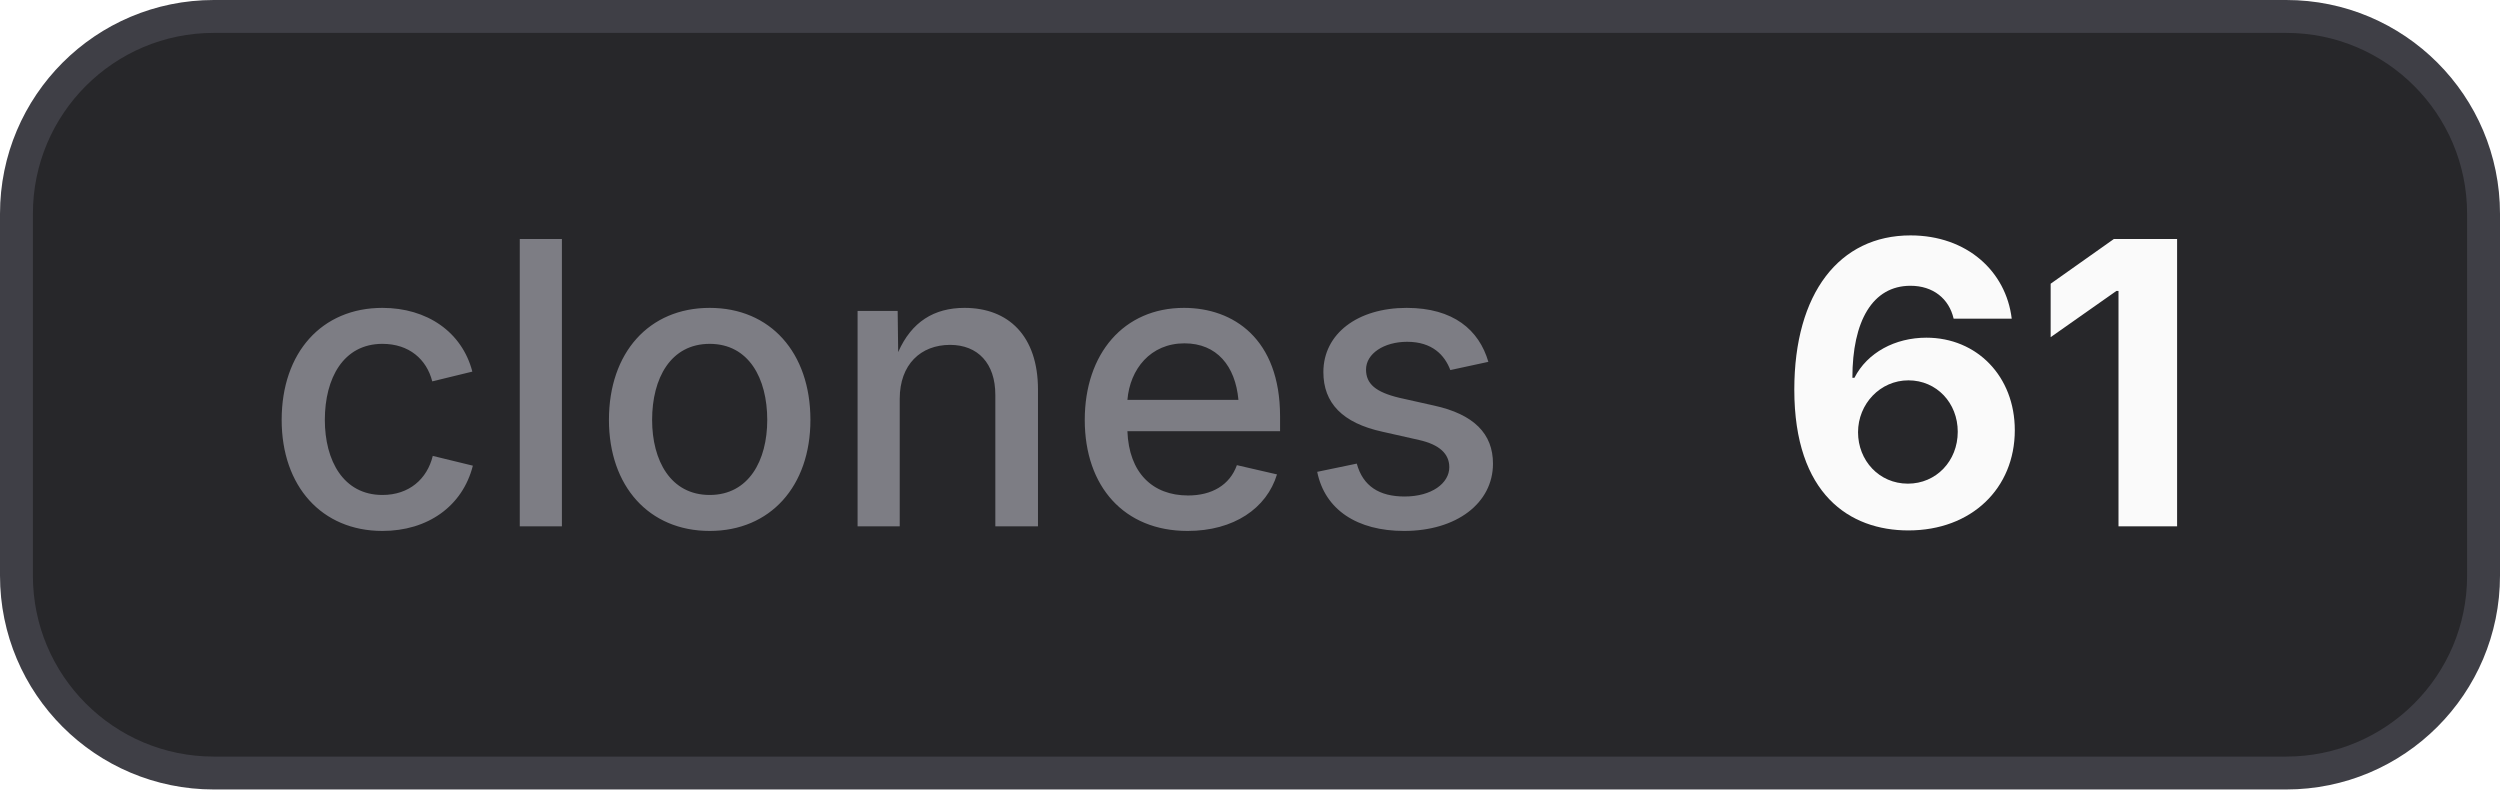
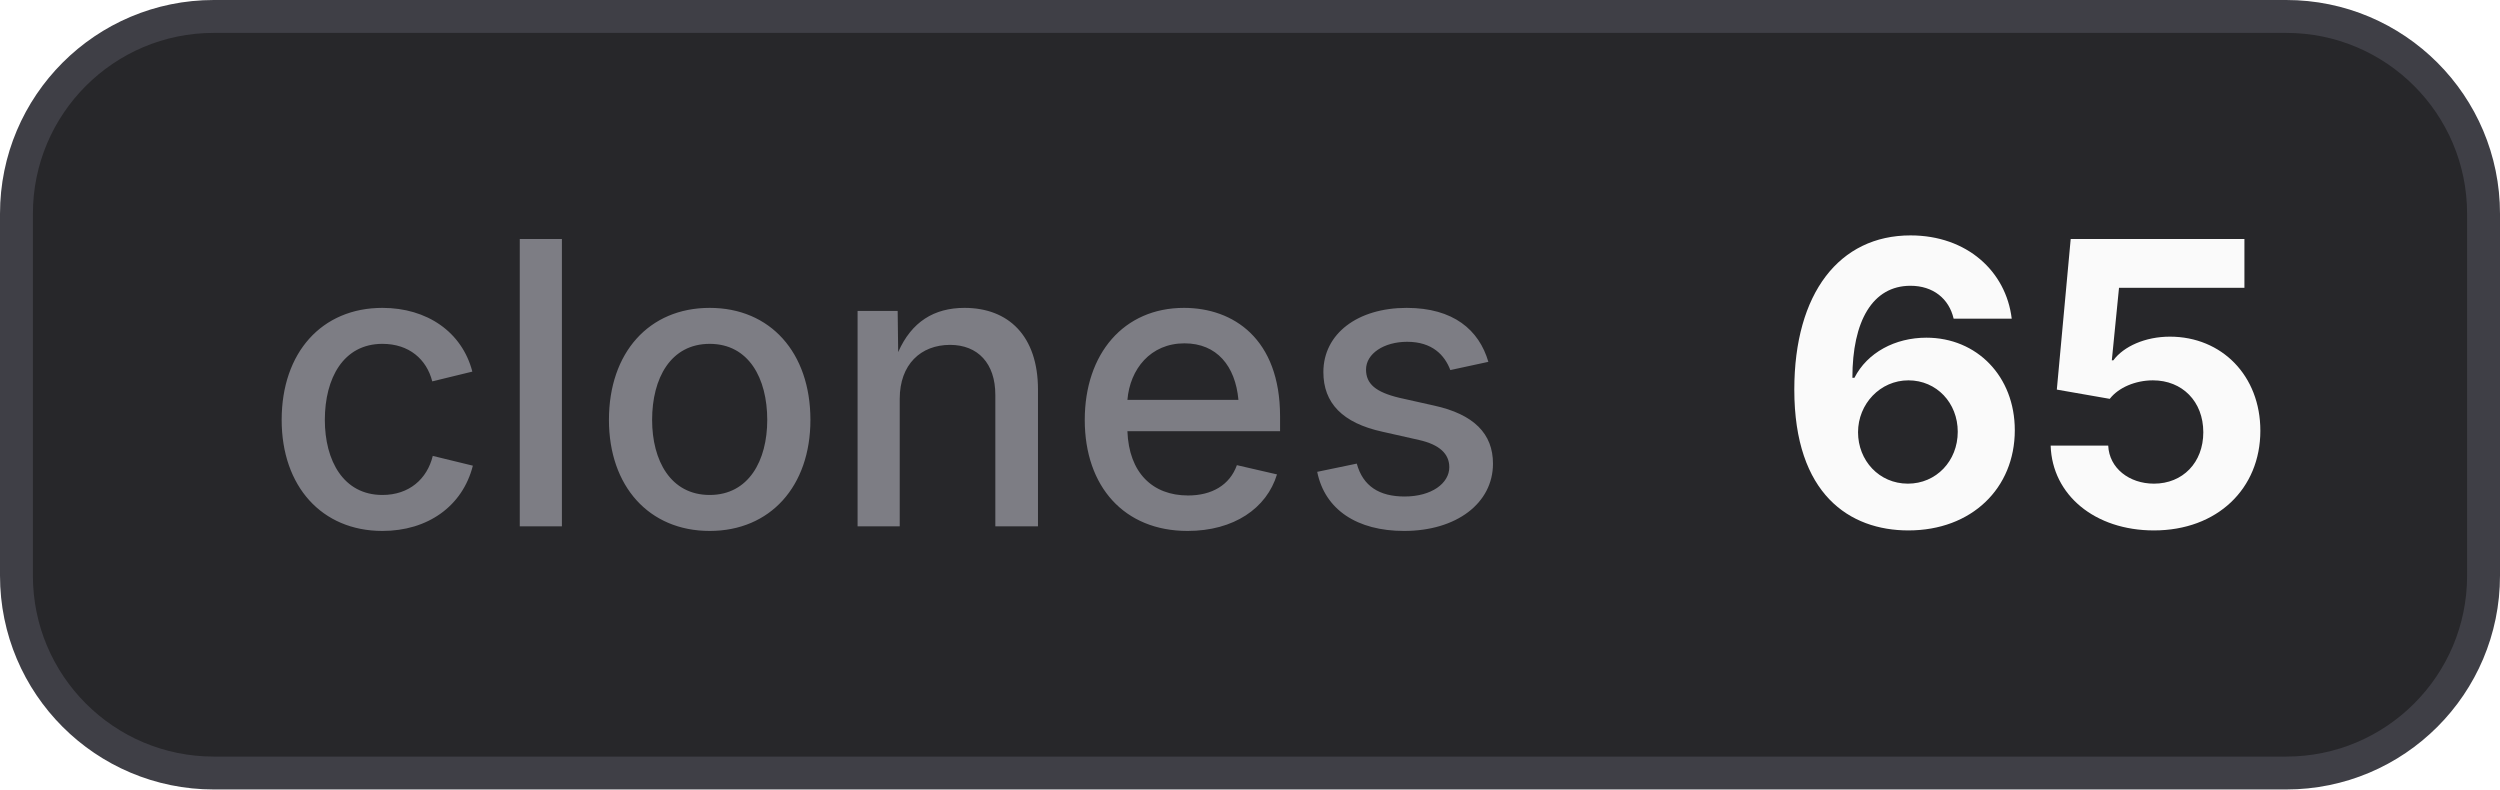
- <svg xmlns="http://www.w3.org/2000/svg" width="76" height="24" viewBox="0 0 76 24" role="img" aria-label="clones: 61">
+ <svg xmlns="http://www.w3.org/2000/svg" width="76" height="24" viewBox="0 0 76 24" role="img" aria-label="clones: 65">
  <style>
    .bg { fill: #27272a; stroke: #3f3f46; }
    .border { stroke: #3f3f46; }
    .label { fill: #a1a1aa; fill-opacity: 0.7; }
    .value { fill: #fafafa; }
    .icon { color: #fafafa; }
    @media (prefers-color-scheme: light) {
      .bg { fill: #f4f4f5; stroke: #d4d4d8; }
      .border { stroke: #d4d4d8; }
      .label { fill: #71717a; }
      .value { fill: #18181b; }
      .icon { color: #18181b; }
    }
  </style>
  <rect class="bg" x="0.5" y="0.5" width="75" height="23" rx="6" stroke-width="1" />
  <text class="label" x="8" y="16" font-family="Inter,ui-sans-serif,system-ui,-apple-system,BlinkMacSystemFont,Segoe UI,sans-serif" font-size="12" font-weight="500">clones</text>
-   <text class="value" x="54" y="16" font-family="Inter,ui-sans-serif,system-ui,-apple-system,BlinkMacSystemFont,Segoe UI,sans-serif" font-size="12" font-weight="700">61</text>
+   <text class="value" x="54" y="16" font-family="Inter,ui-sans-serif,system-ui,-apple-system,BlinkMacSystemFont,Segoe UI,sans-serif" font-size="12" font-weight="700">65</text>
</svg>
